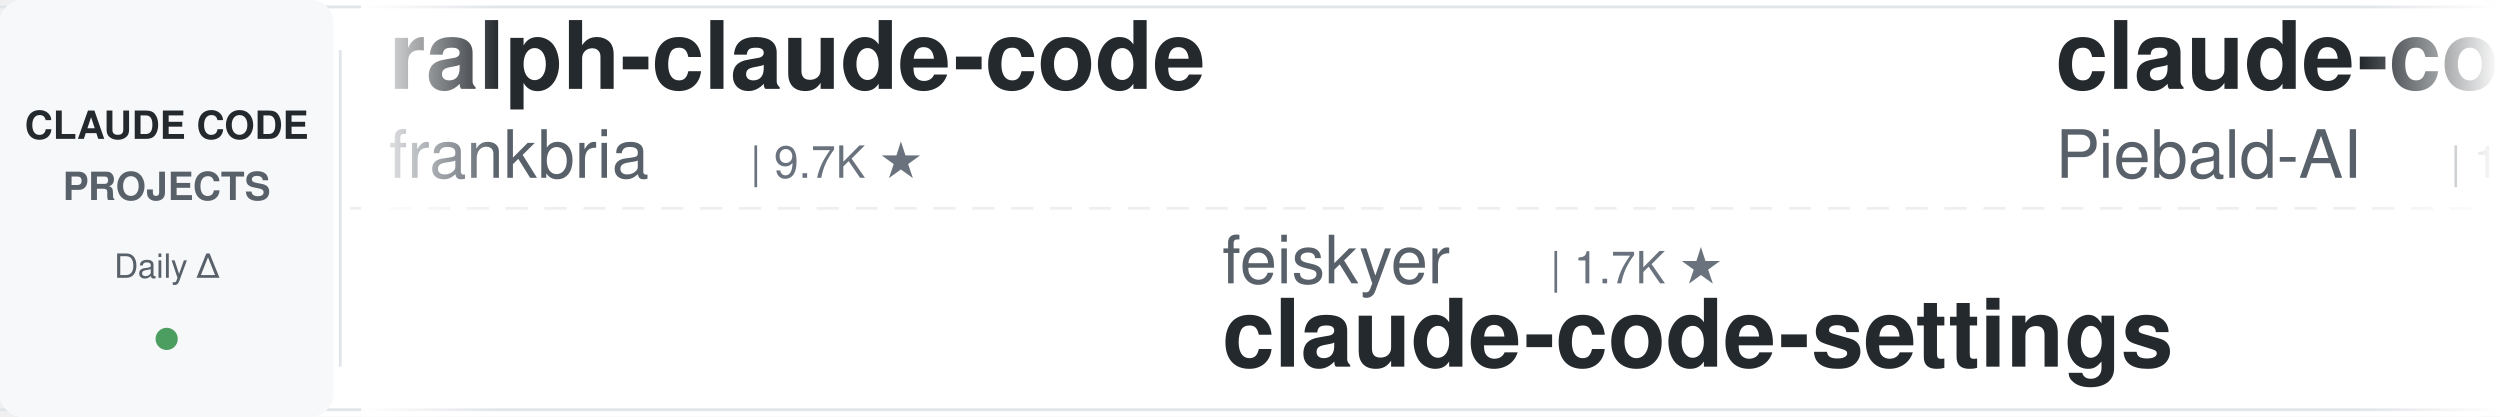
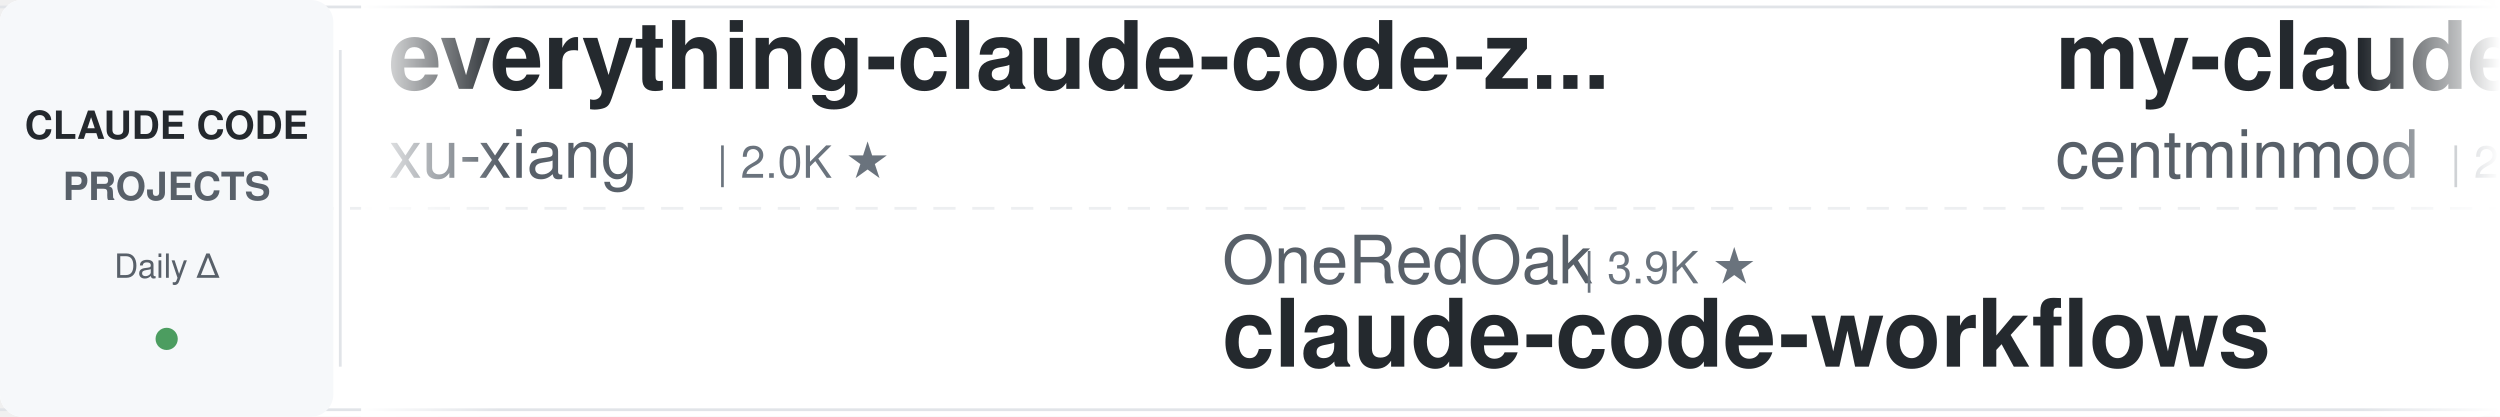
<svg xmlns="http://www.w3.org/2000/svg" width="900" height="150">
  <defs>
    <linearGradient id="leftFade" x1="0%" y1="0%" x2="100%" y2="0%">
      <stop offset="0%" style="stop-color:#ffffff;stop-opacity:1" />
      <stop offset="100%" style="stop-color:#ffffff;stop-opacity:0" />
    </linearGradient>
    <linearGradient id="rightFade" x1="0%" y1="0%" x2="100%" y2="0%">
      <stop offset="0%" style="stop-color:#ffffff;stop-opacity:0" />
      <stop offset="100%" style="stop-color:#ffffff;stop-opacity:1" />
    </linearGradient>
  </defs>
  <rect width="900" height="150" fill="#ffffff" rx="8" />
  <rect x="0" y="2" width="900" height="1" fill="#e1e4e8" />
  <rect x="0" y="147" width="900" height="1" fill="#e1e4e8" />
  <line x1="0" y1="75" x2="900" y2="75" stroke="#e1e4e8" stroke-width="1" stroke-dasharray="8 6" opacity="0.6" />
  <rect x="0" y="0" width="120" height="150" fill="#f6f8fa" rx="8" />
  <text x="60" y="50" font-family="-apple-system, BlinkMacSystemFont, 'Segoe UI', Helvetica, Arial, sans-serif" font-size="14" font-weight="600" fill="#24292e" text-anchor="middle">CLAUDE CODE</text>
  <text x="60" y="72" font-family="-apple-system, BlinkMacSystemFont, 'Segoe UI', Helvetica, Arial, sans-serif" font-size="14" font-weight="600" fill="#586069" text-anchor="middle">PROJECTS</text>
  <text x="60" y="100" font-family="-apple-system, BlinkMacSystemFont, 'Segoe UI', Helvetica, Arial, sans-serif" font-size="12" font-weight="500" fill="#586069" text-anchor="middle">Daily Δ</text>
  <circle cx="60" cy="122" r="4" fill="#22863a" opacity="0.8" />
  <rect x="122" y="18" width="1" height="114" fill="#e1e4e8" />
  <clipPath id="tickerClip">
    <rect x="130" y="0" width="770" height="150" />
  </clipPath>
  <g clip-path="url(#tickerClip)">
    <g id="tickerItems">
      <animateTransform attributeName="transform" attributeType="XML" type="translate" from="0 0" to="-3000 0" dur="54s" repeatCount="indefinite" />
      <g transform="translate(0, 0)">
-         <text x="140" y="32" font-family="-apple-system, BlinkMacSystemFont, 'Segoe UI', Helvetica, Arial, sans-serif" font-size="34" font-weight="600" fill="#24292e">ralph-claude-code</text>
-         <text x="140" y="64" font-family="-apple-system, BlinkMacSystemFont, 'Segoe UI', Helvetica, Arial, sans-serif" font-size="24" font-weight="400" fill="#586069">frankbria</text>
-         <text x="270" y="64" font-family="-apple-system, BlinkMacSystemFont, 'Segoe UI', Helvetica, Arial, sans-serif" font-size="16" font-weight="500" fill="#6a737d">| 9.7K ★</text>
+         <text x="140" y="32" font-family="-apple-system, BlinkMacSystemFont, 'Segoe UI', Helvetica, Arial, sans-serif" font-size="34" font-weight="600" fill="#24292e">everything-claude-code-z...</text>
+         <text x="140" y="64" font-family="-apple-system, BlinkMacSystemFont, 'Segoe UI', Helvetica, Arial, sans-serif" font-size="24" font-weight="400" fill="#586069">xu-xiang</text>
+         <text x="258" y="64" font-family="-apple-system, BlinkMacSystemFont, 'Segoe UI', Helvetica, Arial, sans-serif" font-size="16" font-weight="500" fill="#6a737d">| 2.0K ★</text>
      </g>
      <g transform="translate(300, 0)">
-         <text x="140" y="102" font-family="-apple-system, BlinkMacSystemFont, 'Segoe UI', Helvetica, Arial, sans-serif" font-size="24" font-weight="400" fill="#586069">feiskyer</text>
-         <text x="258" y="102" font-family="-apple-system, BlinkMacSystemFont, 'Segoe UI', Helvetica, Arial, sans-serif" font-size="16" font-weight="500" fill="#6a737d">| 1.7K ★</text>
-         <text x="140" y="132" font-family="-apple-system, BlinkMacSystemFont, 'Segoe UI', Helvetica, Arial, sans-serif" font-size="34" font-weight="600" fill="#24292e">claude-code-settings</text>
+         <text x="140" y="102" font-family="-apple-system, BlinkMacSystemFont, 'Segoe UI', Helvetica, Arial, sans-serif" font-size="24" font-weight="400" fill="#586069">OneRedOak</text>
+         <text x="270" y="102" font-family="-apple-system, BlinkMacSystemFont, 'Segoe UI', Helvetica, Arial, sans-serif" font-size="16" font-weight="500" fill="#6a737d">| 3.9K ★</text>
+         <text x="140" y="132" font-family="-apple-system, BlinkMacSystemFont, 'Segoe UI', Helvetica, Arial, sans-serif" font-size="34" font-weight="600" fill="#24292e">claude-code-workflows</text>
      </g>
      <g transform="translate(600, 0)">
-         <text x="140" y="32" font-family="-apple-system, BlinkMacSystemFont, 'Segoe UI', Helvetica, Arial, sans-serif" font-size="34" font-weight="600" fill="#24292e">claude-code-system-promp...</text>
-         <text x="140" y="64" font-family="-apple-system, BlinkMacSystemFont, 'Segoe UI', Helvetica, Arial, sans-serif" font-size="24" font-weight="400" fill="#586069">Piebald-AI</text>
-         <text x="282" y="64" font-family="-apple-system, BlinkMacSystemFont, 'Segoe UI', Helvetica, Arial, sans-serif" font-size="16" font-weight="500" fill="#6a737d">| 13.2K ★</text>
+         <text x="140" y="32" font-family="-apple-system, BlinkMacSystemFont, 'Segoe UI', Helvetica, Arial, sans-serif" font-size="34" font-weight="600" fill="#24292e">my-claude-code-setup</text>
+         <text x="140" y="64" font-family="-apple-system, BlinkMacSystemFont, 'Segoe UI', Helvetica, Arial, sans-serif" font-size="24" font-weight="400" fill="#586069">centminmod</text>
+         <text x="282" y="64" font-family="-apple-system, BlinkMacSystemFont, 'Segoe UI', Helvetica, Arial, sans-serif" font-size="16" font-weight="500" fill="#6a737d">| 2.7K ★</text>
      </g>
      <g transform="translate(900, 0)">
-         <text x="140" y="102" font-family="-apple-system, BlinkMacSystemFont, 'Segoe UI', Helvetica, Arial, sans-serif" font-size="24" font-weight="400" fill="#586069">VoltAgent</text>
-         <text x="270" y="102" font-family="-apple-system, BlinkMacSystemFont, 'Segoe UI', Helvetica, Arial, sans-serif" font-size="16" font-weight="500" fill="#6a737d">| 26.5K ★</text>
-         <text x="140" y="132" font-family="-apple-system, BlinkMacSystemFont, 'Segoe UI', Helvetica, Arial, sans-serif" font-size="34" font-weight="600" fill="#24292e">awesome-claude-code-suba...</text>
+         <text x="140" y="102" font-family="-apple-system, BlinkMacSystemFont, 'Segoe UI', Helvetica, Arial, sans-serif" font-size="24" font-weight="400" fill="#586069">AprilNEA</text>
+         <text x="258" y="102" font-family="-apple-system, BlinkMacSystemFont, 'Segoe UI', Helvetica, Arial, sans-serif" font-size="16" font-weight="500" fill="#6a737d">| 393 ★</text>
+         <text x="140" y="132" font-family="-apple-system, BlinkMacSystemFont, 'Segoe UI', Helvetica, Arial, sans-serif" font-size="34" font-weight="600" fill="#24292e">claude-code-source</text>
      </g>
      <g transform="translate(1200, 0)">
-         <text x="140" y="32" font-family="-apple-system, BlinkMacSystemFont, 'Segoe UI', Helvetica, Arial, sans-serif" font-size="34" font-weight="600" fill="#24292e">claude-code-ultimate-gui...</text>
-         <text x="140" y="64" font-family="-apple-system, BlinkMacSystemFont, 'Segoe UI', Helvetica, Arial, sans-serif" font-size="24" font-weight="400" fill="#586069">FlorianBruniaux</text>
-         <text x="342" y="64" font-family="-apple-system, BlinkMacSystemFont, 'Segoe UI', Helvetica, Arial, sans-serif" font-size="16" font-weight="500" fill="#6a737d">| 6.4K ★</text>
+         <text x="140" y="32" font-family="-apple-system, BlinkMacSystemFont, 'Segoe UI', Helvetica, Arial, sans-serif" font-size="34" font-weight="600" fill="#24292e">Claude-Code-Usage-Monito...</text>
+         <text x="140" y="64" font-family="-apple-system, BlinkMacSystemFont, 'Segoe UI', Helvetica, Arial, sans-serif" font-size="24" font-weight="400" fill="#586069">Maciek-roboblog</text>
+         <text x="342" y="64" font-family="-apple-system, BlinkMacSystemFont, 'Segoe UI', Helvetica, Arial, sans-serif" font-size="16" font-weight="500" fill="#6a737d">| 8.8K ★</text>
      </g>
      <g transform="translate(1500, 0)">
+         <text x="140" y="102" font-family="-apple-system, BlinkMacSystemFont, 'Segoe UI', Helvetica, Arial, sans-serif" font-size="24" font-weight="400" fill="#586069">lintsinghua</text>
+         <text x="294" y="102" font-family="-apple-system, BlinkMacSystemFont, 'Segoe UI', Helvetica, Arial, sans-serif" font-size="16" font-weight="500" fill="#6a737d">| 4.4K ★</text>
+         <text x="140" y="132" font-family="-apple-system, BlinkMacSystemFont, 'Segoe UI', Helvetica, Arial, sans-serif" font-size="34" font-weight="600" fill="#24292e">claude-code-book</text>
+       </g>
+       <g transform="translate(1800, 0)">
+         <text x="140" y="32" font-family="-apple-system, BlinkMacSystemFont, 'Segoe UI', Helvetica, Arial, sans-serif" font-size="34" font-weight="600" fill="#24292e">claude-code-my-workflow</text>
+         <text x="140" y="64" font-family="-apple-system, BlinkMacSystemFont, 'Segoe UI', Helvetica, Arial, sans-serif" font-size="24" font-weight="400" fill="#586069">pedrohcgs</text>
+         <text x="270" y="64" font-family="-apple-system, BlinkMacSystemFont, 'Segoe UI', Helvetica, Arial, sans-serif" font-size="16" font-weight="500" fill="#6a737d">| 1.7K ★</text>
+       </g>
+       <g transform="translate(2100, 0)">
        <text x="140" y="102" font-family="-apple-system, BlinkMacSystemFont, 'Segoe UI', Helvetica, Arial, sans-serif" font-size="24" font-weight="400" fill="#586069">davila7</text>
        <text x="246" y="102" font-family="-apple-system, BlinkMacSystemFont, 'Segoe UI', Helvetica, Arial, sans-serif" font-size="16" font-weight="500" fill="#6a737d">| 33.6K ★</text>
        <text x="140" y="132" font-family="-apple-system, BlinkMacSystemFont, 'Segoe UI', Helvetica, Arial, sans-serif" font-size="34" font-weight="600" fill="#24292e">claude-code-templates</text>
      </g>
-       <g transform="translate(1800, 0)">
-         <text x="140" y="32" font-family="-apple-system, BlinkMacSystemFont, 'Segoe UI', Helvetica, Arial, sans-serif" font-size="34" font-weight="600" fill="#24292e">arcads-claude-code-mrpai...</text>
-         <text x="140" y="64" font-family="-apple-system, BlinkMacSystemFont, 'Segoe UI', Helvetica, Arial, sans-serif" font-size="24" font-weight="400" fill="#586069">mrpaidsocial</text>
-         <text x="306" y="64" font-family="-apple-system, BlinkMacSystemFont, 'Segoe UI', Helvetica, Arial, sans-serif" font-size="16" font-weight="500" fill="#6a737d">| 1.7K ★</text>
-       </g>
-       <g transform="translate(2100, 0)">
-         <text x="140" y="102" font-family="-apple-system, BlinkMacSystemFont, 'Segoe UI', Helvetica, Arial, sans-serif" font-size="24" font-weight="400" fill="#586069">shanraisshan</text>
-         <text x="306" y="102" font-family="-apple-system, BlinkMacSystemFont, 'Segoe UI', Helvetica, Arial, sans-serif" font-size="16" font-weight="500" fill="#6a737d">| 69.1K ★</text>
-         <text x="140" y="132" font-family="-apple-system, BlinkMacSystemFont, 'Segoe UI', Helvetica, Arial, sans-serif" font-size="34" font-weight="600" fill="#24292e">claude-code-best-practic...</text>
-       </g>
      <g transform="translate(2400, 0)">
-         <text x="140" y="32" font-family="-apple-system, BlinkMacSystemFont, 'Segoe UI', Helvetica, Arial, sans-serif" font-size="34" font-weight="600" fill="#24292e">Auto-claude-code-researc...</text>
-         <text x="140" y="64" font-family="-apple-system, BlinkMacSystemFont, 'Segoe UI', Helvetica, Arial, sans-serif" font-size="24" font-weight="400" fill="#586069">wanshuiyin</text>
-         <text x="282" y="64" font-family="-apple-system, BlinkMacSystemFont, 'Segoe UI', Helvetica, Arial, sans-serif" font-size="16" font-weight="500" fill="#6a737d">| 19.2K ★</text>
+         <text x="140" y="32" font-family="-apple-system, BlinkMacSystemFont, 'Segoe UI', Helvetica, Arial, sans-serif" font-size="34" font-weight="600" fill="#24292e">Claude-Code-Game-Studios</text>
+         <text x="140" y="64" font-family="-apple-system, BlinkMacSystemFont, 'Segoe UI', Helvetica, Arial, sans-serif" font-size="24" font-weight="400" fill="#586069">Donchitos</text>
+         <text x="270" y="64" font-family="-apple-system, BlinkMacSystemFont, 'Segoe UI', Helvetica, Arial, sans-serif" font-size="16" font-weight="500" fill="#6a737d">| 39.3K ★</text>
      </g>
      <g transform="translate(2700, 0)">
-         <text x="140" y="102" font-family="-apple-system, BlinkMacSystemFont, 'Segoe UI', Helvetica, Arial, sans-serif" font-size="24" font-weight="400" fill="#586069">Windy3f3f3f3f</text>
-         <text x="318" y="102" font-family="-apple-system, BlinkMacSystemFont, 'Segoe UI', Helvetica, Arial, sans-serif" font-size="16" font-weight="500" fill="#6a737d">| 2.8K ★</text>
-         <text x="140" y="132" font-family="-apple-system, BlinkMacSystemFont, 'Segoe UI', Helvetica, Arial, sans-serif" font-size="34" font-weight="600" fill="#24292e">claude-code-from-scratch</text>
+         <text x="140" y="102" font-family="-apple-system, BlinkMacSystemFont, 'Segoe UI', Helvetica, Arial, sans-serif" font-size="24" font-weight="400" fill="#586069">jqueryscript</text>
+         <text x="306" y="102" font-family="-apple-system, BlinkMacSystemFont, 'Segoe UI', Helvetica, Arial, sans-serif" font-size="16" font-weight="500" fill="#6a737d">| 552 ★</text>
+         <text x="140" y="132" font-family="-apple-system, BlinkMacSystemFont, 'Segoe UI', Helvetica, Arial, sans-serif" font-size="34" font-weight="600" fill="#24292e">awesome-claude-code</text>
      </g>
      <g transform="translate(3000, 0)">
-         <text x="140" y="32" font-family="-apple-system, BlinkMacSystemFont, 'Segoe UI', Helvetica, Arial, sans-serif" font-size="34" font-weight="600" fill="#24292e">ralph-claude-code</text>
-         <text x="140" y="64" font-family="-apple-system, BlinkMacSystemFont, 'Segoe UI', Helvetica, Arial, sans-serif" font-size="24" font-weight="400" fill="#586069">frankbria</text>
-         <text x="270" y="64" font-family="-apple-system, BlinkMacSystemFont, 'Segoe UI', Helvetica, Arial, sans-serif" font-size="16" font-weight="500" fill="#6a737d">| 9.7K ★</text>
+         <text x="140" y="32" font-family="-apple-system, BlinkMacSystemFont, 'Segoe UI', Helvetica, Arial, sans-serif" font-size="34" font-weight="600" fill="#24292e">everything-claude-code-z...</text>
+         <text x="140" y="64" font-family="-apple-system, BlinkMacSystemFont, 'Segoe UI', Helvetica, Arial, sans-serif" font-size="24" font-weight="400" fill="#586069">xu-xiang</text>
+         <text x="258" y="64" font-family="-apple-system, BlinkMacSystemFont, 'Segoe UI', Helvetica, Arial, sans-serif" font-size="16" font-weight="500" fill="#6a737d">| 2.0K ★</text>
      </g>
      <g transform="translate(3300, 0)">
-         <text x="140" y="102" font-family="-apple-system, BlinkMacSystemFont, 'Segoe UI', Helvetica, Arial, sans-serif" font-size="24" font-weight="400" fill="#586069">feiskyer</text>
-         <text x="258" y="102" font-family="-apple-system, BlinkMacSystemFont, 'Segoe UI', Helvetica, Arial, sans-serif" font-size="16" font-weight="500" fill="#6a737d">| 1.7K ★</text>
-         <text x="140" y="132" font-family="-apple-system, BlinkMacSystemFont, 'Segoe UI', Helvetica, Arial, sans-serif" font-size="34" font-weight="600" fill="#24292e">claude-code-settings</text>
+         <text x="140" y="102" font-family="-apple-system, BlinkMacSystemFont, 'Segoe UI', Helvetica, Arial, sans-serif" font-size="24" font-weight="400" fill="#586069">OneRedOak</text>
+         <text x="270" y="102" font-family="-apple-system, BlinkMacSystemFont, 'Segoe UI', Helvetica, Arial, sans-serif" font-size="16" font-weight="500" fill="#6a737d">| 3.9K ★</text>
+         <text x="140" y="132" font-family="-apple-system, BlinkMacSystemFont, 'Segoe UI', Helvetica, Arial, sans-serif" font-size="34" font-weight="600" fill="#24292e">claude-code-workflows</text>
      </g>
      <g transform="translate(3600, 0)">
-         <text x="140" y="32" font-family="-apple-system, BlinkMacSystemFont, 'Segoe UI', Helvetica, Arial, sans-serif" font-size="34" font-weight="600" fill="#24292e">claude-code-system-promp...</text>
-         <text x="140" y="64" font-family="-apple-system, BlinkMacSystemFont, 'Segoe UI', Helvetica, Arial, sans-serif" font-size="24" font-weight="400" fill="#586069">Piebald-AI</text>
-         <text x="282" y="64" font-family="-apple-system, BlinkMacSystemFont, 'Segoe UI', Helvetica, Arial, sans-serif" font-size="16" font-weight="500" fill="#6a737d">| 13.2K ★</text>
+         <text x="140" y="32" font-family="-apple-system, BlinkMacSystemFont, 'Segoe UI', Helvetica, Arial, sans-serif" font-size="34" font-weight="600" fill="#24292e">my-claude-code-setup</text>
+         <text x="140" y="64" font-family="-apple-system, BlinkMacSystemFont, 'Segoe UI', Helvetica, Arial, sans-serif" font-size="24" font-weight="400" fill="#586069">centminmod</text>
+         <text x="282" y="64" font-family="-apple-system, BlinkMacSystemFont, 'Segoe UI', Helvetica, Arial, sans-serif" font-size="16" font-weight="500" fill="#6a737d">| 2.7K ★</text>
      </g>
      <g transform="translate(3900, 0)">
-         <text x="140" y="102" font-family="-apple-system, BlinkMacSystemFont, 'Segoe UI', Helvetica, Arial, sans-serif" font-size="24" font-weight="400" fill="#586069">VoltAgent</text>
-         <text x="270" y="102" font-family="-apple-system, BlinkMacSystemFont, 'Segoe UI', Helvetica, Arial, sans-serif" font-size="16" font-weight="500" fill="#6a737d">| 26.5K ★</text>
-         <text x="140" y="132" font-family="-apple-system, BlinkMacSystemFont, 'Segoe UI', Helvetica, Arial, sans-serif" font-size="34" font-weight="600" fill="#24292e">awesome-claude-code-suba...</text>
+         <text x="140" y="102" font-family="-apple-system, BlinkMacSystemFont, 'Segoe UI', Helvetica, Arial, sans-serif" font-size="24" font-weight="400" fill="#586069">AprilNEA</text>
+         <text x="258" y="102" font-family="-apple-system, BlinkMacSystemFont, 'Segoe UI', Helvetica, Arial, sans-serif" font-size="16" font-weight="500" fill="#6a737d">| 393 ★</text>
+         <text x="140" y="132" font-family="-apple-system, BlinkMacSystemFont, 'Segoe UI', Helvetica, Arial, sans-serif" font-size="34" font-weight="600" fill="#24292e">claude-code-source</text>
      </g>
    </g>
  </g>
  <rect x="130" y="0" width="50" height="150" fill="url(#leftFade)" />
  <rect x="850" y="0" width="50" height="150" fill="url(#rightFade)" />
</svg>
